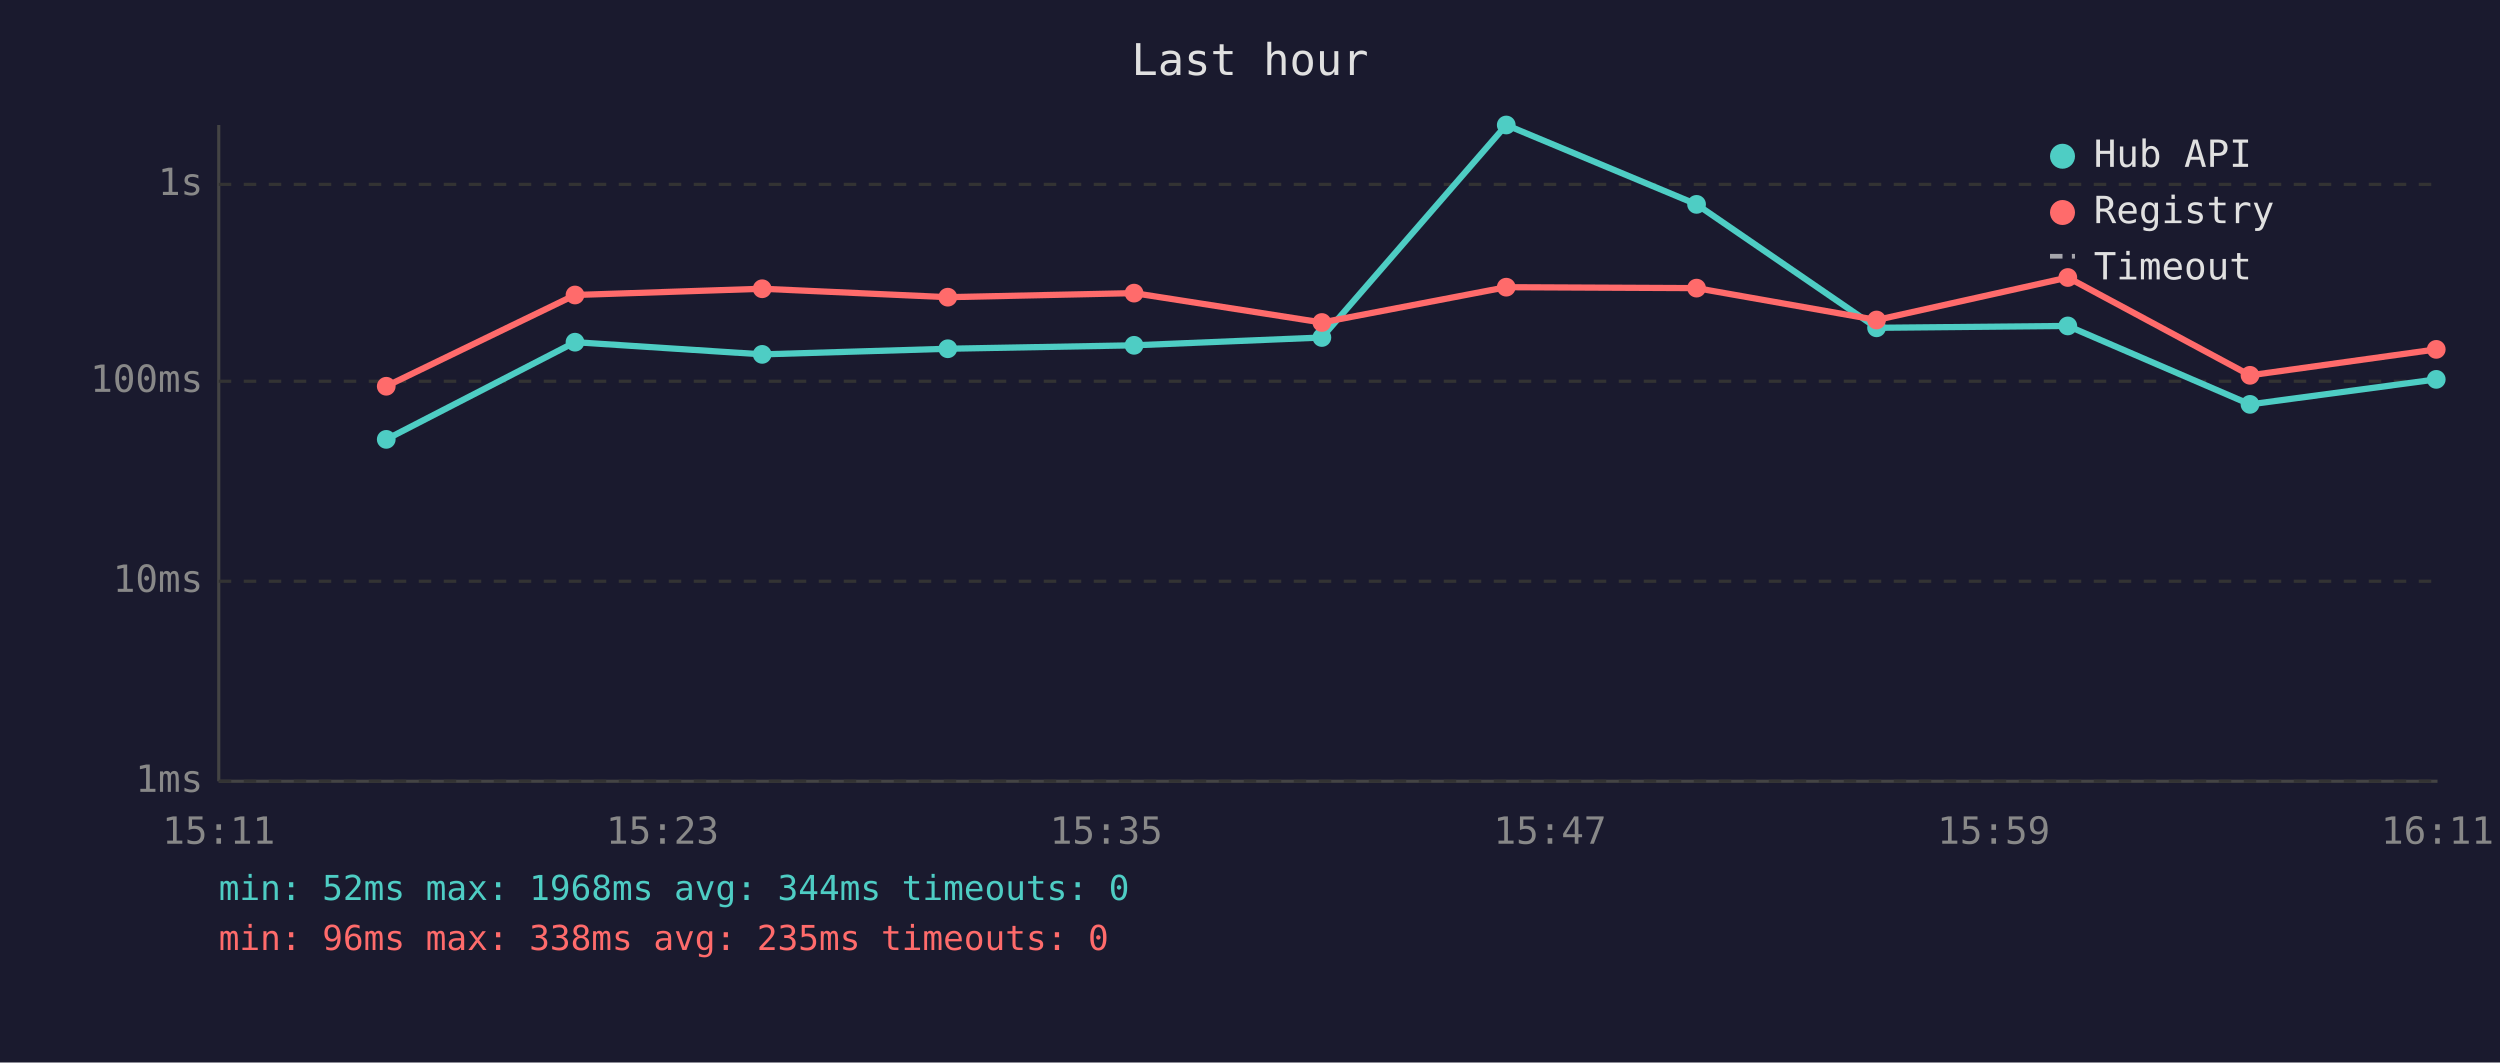
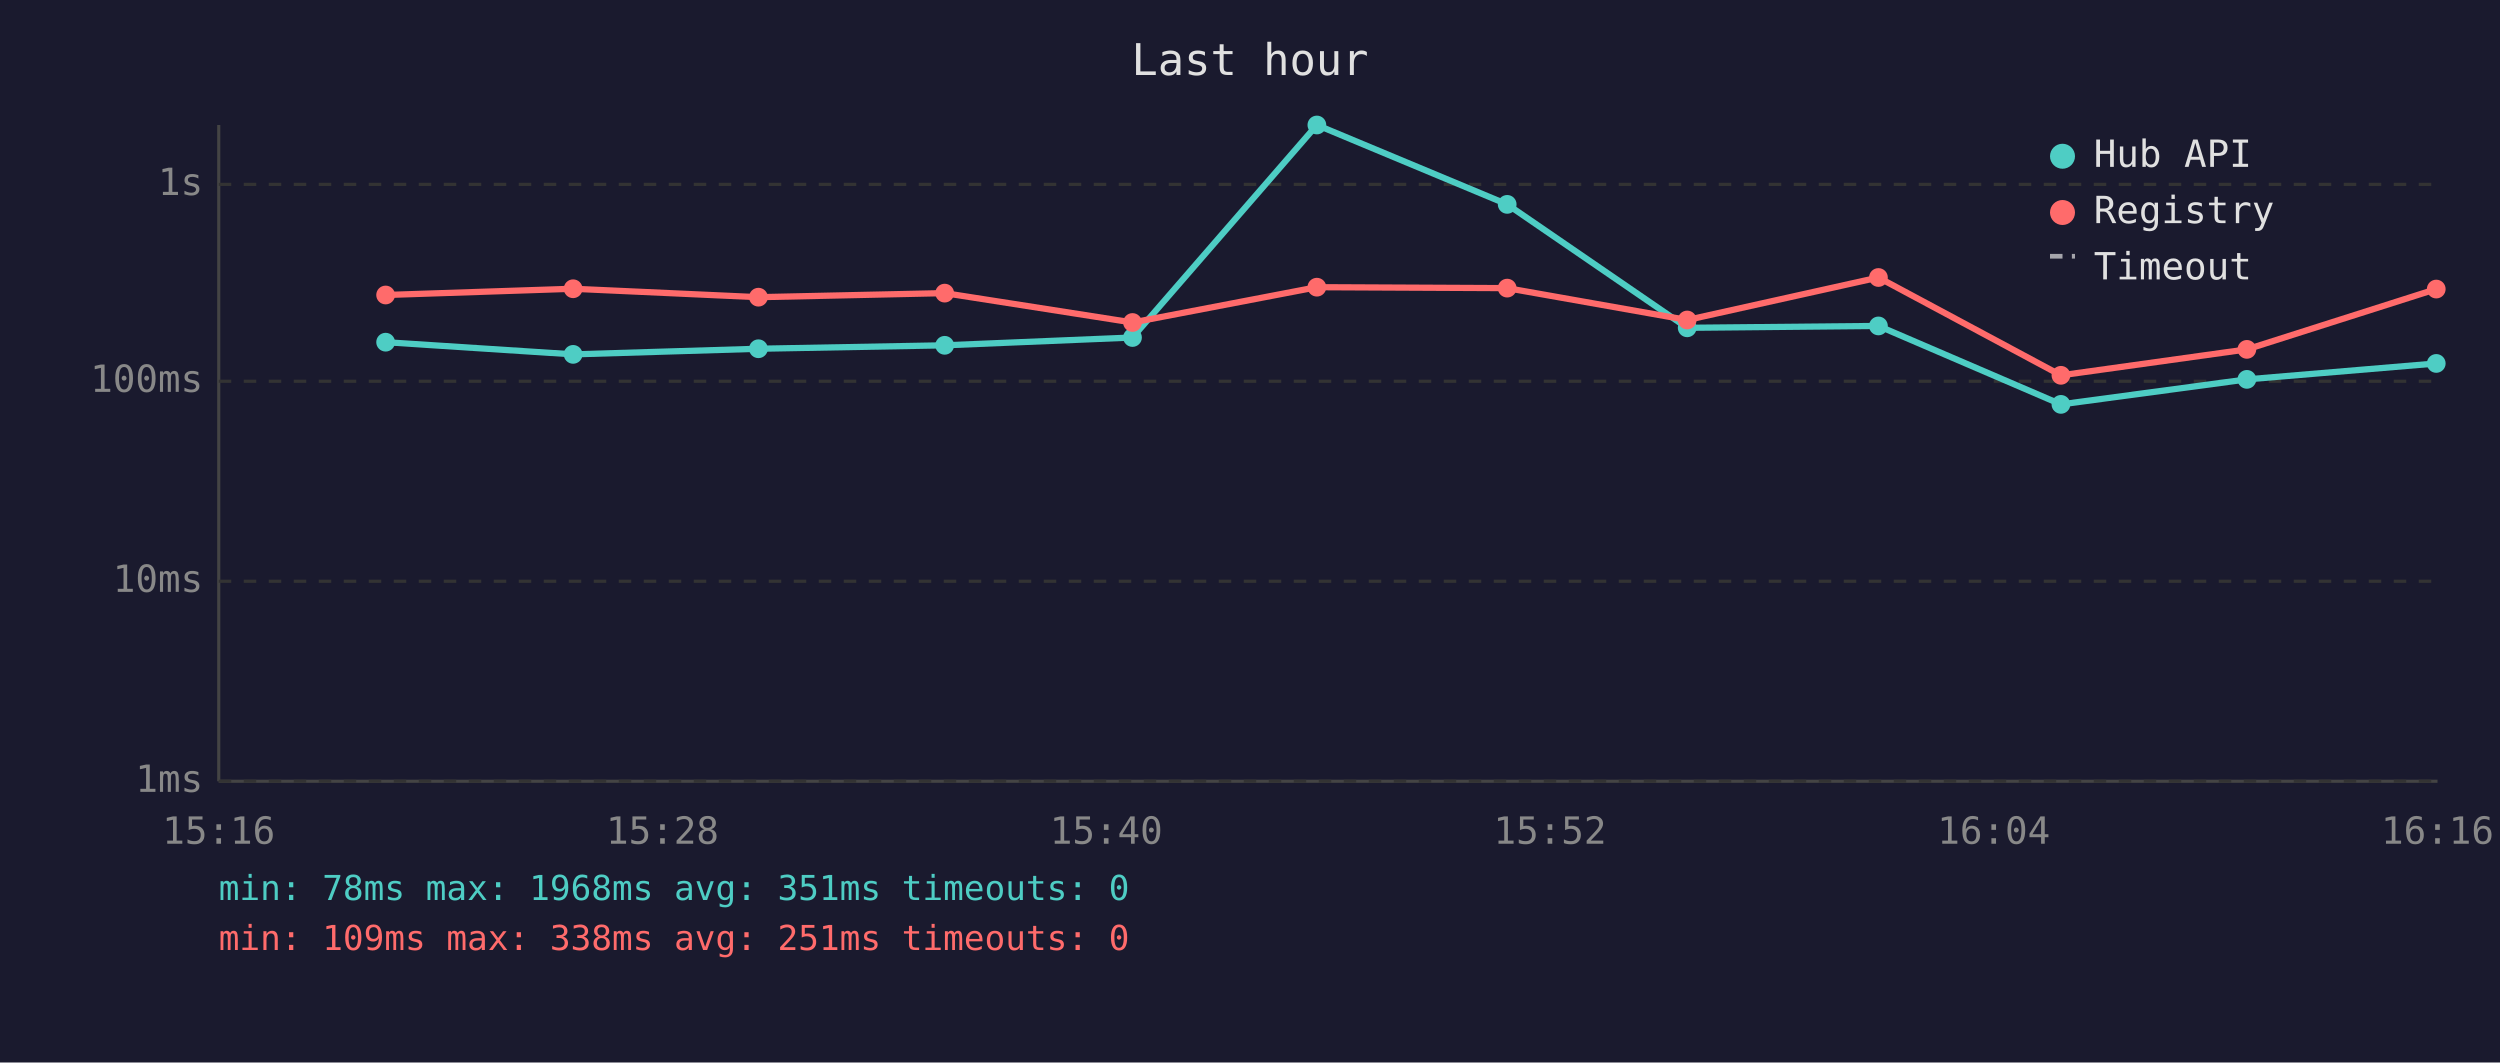
<svg xmlns="http://www.w3.org/2000/svg" viewBox="0 0 800 340" font-family="monospace" font-size="12">
  <rect width="800" height="340" fill="#1a1a2e" />
  <text x="400" y="24" fill="#e0e0e0" font-size="14" text-anchor="middle">Last hour</text>
  <line x1="70" y1="40" x2="70" y2="250" stroke="#444" stroke-width="1" />
  <line x1="70" y1="250" x2="780" y2="250" stroke="#444" stroke-width="1" />
  <line x1="70" y1="250" x2="780" y2="250" stroke="#333" stroke-width="1" stroke-dasharray="4" />
  <text x="65" y="250" fill="#888" text-anchor="end" dominant-baseline="middle">1ms</text>
  <line x1="70" y1="186" x2="780" y2="186" stroke="#333" stroke-width="1" stroke-dasharray="4" />
  <text x="65" y="186" fill="#888" text-anchor="end" dominant-baseline="middle">10ms</text>
  <line x1="70" y1="122" x2="780" y2="122" stroke="#333" stroke-width="1" stroke-dasharray="4" />
  <text x="65" y="122" fill="#888" text-anchor="end" dominant-baseline="middle">100ms</text>
  <line x1="70" y1="59" x2="780" y2="59" stroke="#333" stroke-width="1" stroke-dasharray="4" />
  <text x="65" y="59" fill="#888" text-anchor="end" dominant-baseline="middle">1s</text>
-   <text x="70" y="270" fill="#888" text-anchor="middle">15:11</text>
-   <text x="212" y="270" fill="#888" text-anchor="middle">15:23</text>
-   <text x="354" y="270" fill="#888" text-anchor="middle">15:35</text>
-   <text x="496" y="270" fill="#888" text-anchor="middle">15:47</text>
-   <text x="638" y="270" fill="#888" text-anchor="middle">15:59</text>
-   <text x="780" y="270" fill="#888" text-anchor="middle">16:11</text>
-   <polyline points="123.6,140.6 184.0,109.5 243.9,113.4 303.3,111.6 362.9,110.5 423.0,108.0 482.0,40.0 542.9,65.4 600.5,104.9 661.7,104.3 720.0,129.4 779.6,121.4" fill="none" stroke="#4ecdc4" stroke-width="2" opacity="1" />
-   <circle cx="123.6" cy="140.6" r="3" fill="#4ecdc4" />
-   <circle cx="184.0" cy="109.5" r="3" fill="#4ecdc4" />
-   <circle cx="243.9" cy="113.4" r="3" fill="#4ecdc4" />
-   <circle cx="303.3" cy="111.6" r="3" fill="#4ecdc4" />
-   <circle cx="362.9" cy="110.5" r="3" fill="#4ecdc4" />
-   <circle cx="423.0" cy="108.0" r="3" fill="#4ecdc4" />
-   <circle cx="482.0" cy="40.0" r="3" fill="#4ecdc4" />
-   <circle cx="542.9" cy="65.4" r="3" fill="#4ecdc4" />
-   <circle cx="600.5" cy="104.9" r="3" fill="#4ecdc4" />
-   <circle cx="661.7" cy="104.3" r="3" fill="#4ecdc4" />
-   <circle cx="720.0" cy="129.4" r="3" fill="#4ecdc4" />
-   <circle cx="779.6" cy="121.4" r="3" fill="#4ecdc4" />
-   <polyline points="123.6,123.6 184.0,94.4 243.9,92.4 303.3,95.1 362.9,93.8 423.0,103.2 482.0,91.9 542.9,92.2 600.5,102.4 661.7,88.8 720.0,120.1 779.6,111.8" fill="none" stroke="#ff6b6b" stroke-width="2" opacity="1" />
-   <circle cx="123.6" cy="123.6" r="3" fill="#ff6b6b" />
-   <circle cx="184.0" cy="94.4" r="3" fill="#ff6b6b" />
-   <circle cx="243.9" cy="92.4" r="3" fill="#ff6b6b" />
-   <circle cx="303.3" cy="95.1" r="3" fill="#ff6b6b" />
-   <circle cx="362.9" cy="93.8" r="3" fill="#ff6b6b" />
-   <circle cx="423.0" cy="103.2" r="3" fill="#ff6b6b" />
-   <circle cx="482.0" cy="91.9" r="3" fill="#ff6b6b" />
-   <circle cx="542.9" cy="92.2" r="3" fill="#ff6b6b" />
-   <circle cx="600.5" cy="102.4" r="3" fill="#ff6b6b" />
-   <circle cx="661.7" cy="88.8" r="3" fill="#ff6b6b" />
-   <circle cx="720.0" cy="120.1" r="3" fill="#ff6b6b" />
-   <circle cx="779.6" cy="111.8" r="3" fill="#ff6b6b" />
+   <text x="70" y="270" fill="#888" text-anchor="middle">15:16</text>
+   <text x="212" y="270" fill="#888" text-anchor="middle">15:28</text>
+   <text x="354" y="270" fill="#888" text-anchor="middle">15:40</text>
+   <text x="496" y="270" fill="#888" text-anchor="middle">15:52</text>
+   <text x="638" y="270" fill="#888" text-anchor="middle">16:04</text>
+   <text x="780" y="270" fill="#888" text-anchor="middle">16:16</text>
+   <polyline points="123.4,109.5 183.4,113.4 242.7,111.6 302.3,110.5 362.4,108.0 421.4,40.0 482.3,65.4 539.9,104.9 601.1,104.3 659.5,129.4 719.0,121.4 779.6,116.3" fill="none" stroke="#4ecdc4" stroke-width="2" opacity="1" />
+   <circle cx="123.4" cy="109.5" r="3" fill="#4ecdc4" />
+   <circle cx="183.4" cy="113.4" r="3" fill="#4ecdc4" />
+   <circle cx="242.7" cy="111.6" r="3" fill="#4ecdc4" />
+   <circle cx="302.3" cy="110.5" r="3" fill="#4ecdc4" />
+   <circle cx="362.4" cy="108.0" r="3" fill="#4ecdc4" />
+   <circle cx="421.4" cy="40.0" r="3" fill="#4ecdc4" />
+   <circle cx="482.3" cy="65.4" r="3" fill="#4ecdc4" />
+   <circle cx="539.9" cy="104.9" r="3" fill="#4ecdc4" />
+   <circle cx="601.1" cy="104.3" r="3" fill="#4ecdc4" />
+   <circle cx="659.5" cy="129.4" r="3" fill="#4ecdc4" />
+   <circle cx="719.0" cy="121.4" r="3" fill="#4ecdc4" />
+   <circle cx="779.6" cy="116.3" r="3" fill="#4ecdc4" />
+   <polyline points="123.4,94.4 183.4,92.4 242.7,95.1 302.3,93.8 362.4,103.2 421.4,91.9 482.3,92.2 539.9,102.4 601.1,88.8 659.5,120.1 719.0,111.8 779.6,92.5" fill="none" stroke="#ff6b6b" stroke-width="2" opacity="1" />
+   <circle cx="123.4" cy="94.4" r="3" fill="#ff6b6b" />
+   <circle cx="183.4" cy="92.4" r="3" fill="#ff6b6b" />
+   <circle cx="242.7" cy="95.1" r="3" fill="#ff6b6b" />
+   <circle cx="302.3" cy="93.8" r="3" fill="#ff6b6b" />
+   <circle cx="362.4" cy="103.2" r="3" fill="#ff6b6b" />
+   <circle cx="421.4" cy="91.9" r="3" fill="#ff6b6b" />
+   <circle cx="482.3" cy="92.2" r="3" fill="#ff6b6b" />
+   <circle cx="539.9" cy="102.4" r="3" fill="#ff6b6b" />
+   <circle cx="601.1" cy="88.8" r="3" fill="#ff6b6b" />
+   <circle cx="659.5" cy="120.1" r="3" fill="#ff6b6b" />
+   <circle cx="719.0" cy="111.8" r="3" fill="#ff6b6b" />
+   <circle cx="779.6" cy="92.5" r="3" fill="#ff6b6b" />
  <circle cx="660" cy="50" r="4" fill="#4ecdc4" />
  <text x="670" y="50" fill="#e0e0e0" dominant-baseline="middle">Hub API</text>
  <circle cx="660" cy="68" r="4" fill="#ff6b6b" />
  <text x="670" y="68" fill="#e0e0e0" dominant-baseline="middle">Registry</text>
  <line x1="656" y1="82" x2="664" y2="82" stroke="#e0e0e0" stroke-width="1.5" stroke-dasharray="4,3" opacity="0.7" />
  <text x="670" y="86" fill="#e0e0e0" dominant-baseline="middle">Timeout</text>
-   <text x="70" y="288" fill="#4ecdc4" font-size="11">min: 52ms  max: 1968ms  avg: 344ms  timeouts: 0</text>
-   <text x="70" y="304" fill="#ff6b6b" font-size="11">min: 96ms  max: 338ms  avg: 235ms  timeouts: 0</text>
+   <text x="70" y="288" fill="#4ecdc4" font-size="11">min: 78ms  max: 1968ms  avg: 351ms  timeouts: 0</text>
+   <text x="70" y="304" fill="#ff6b6b" font-size="11">min: 109ms  max: 338ms  avg: 251ms  timeouts: 0</text>
</svg>
